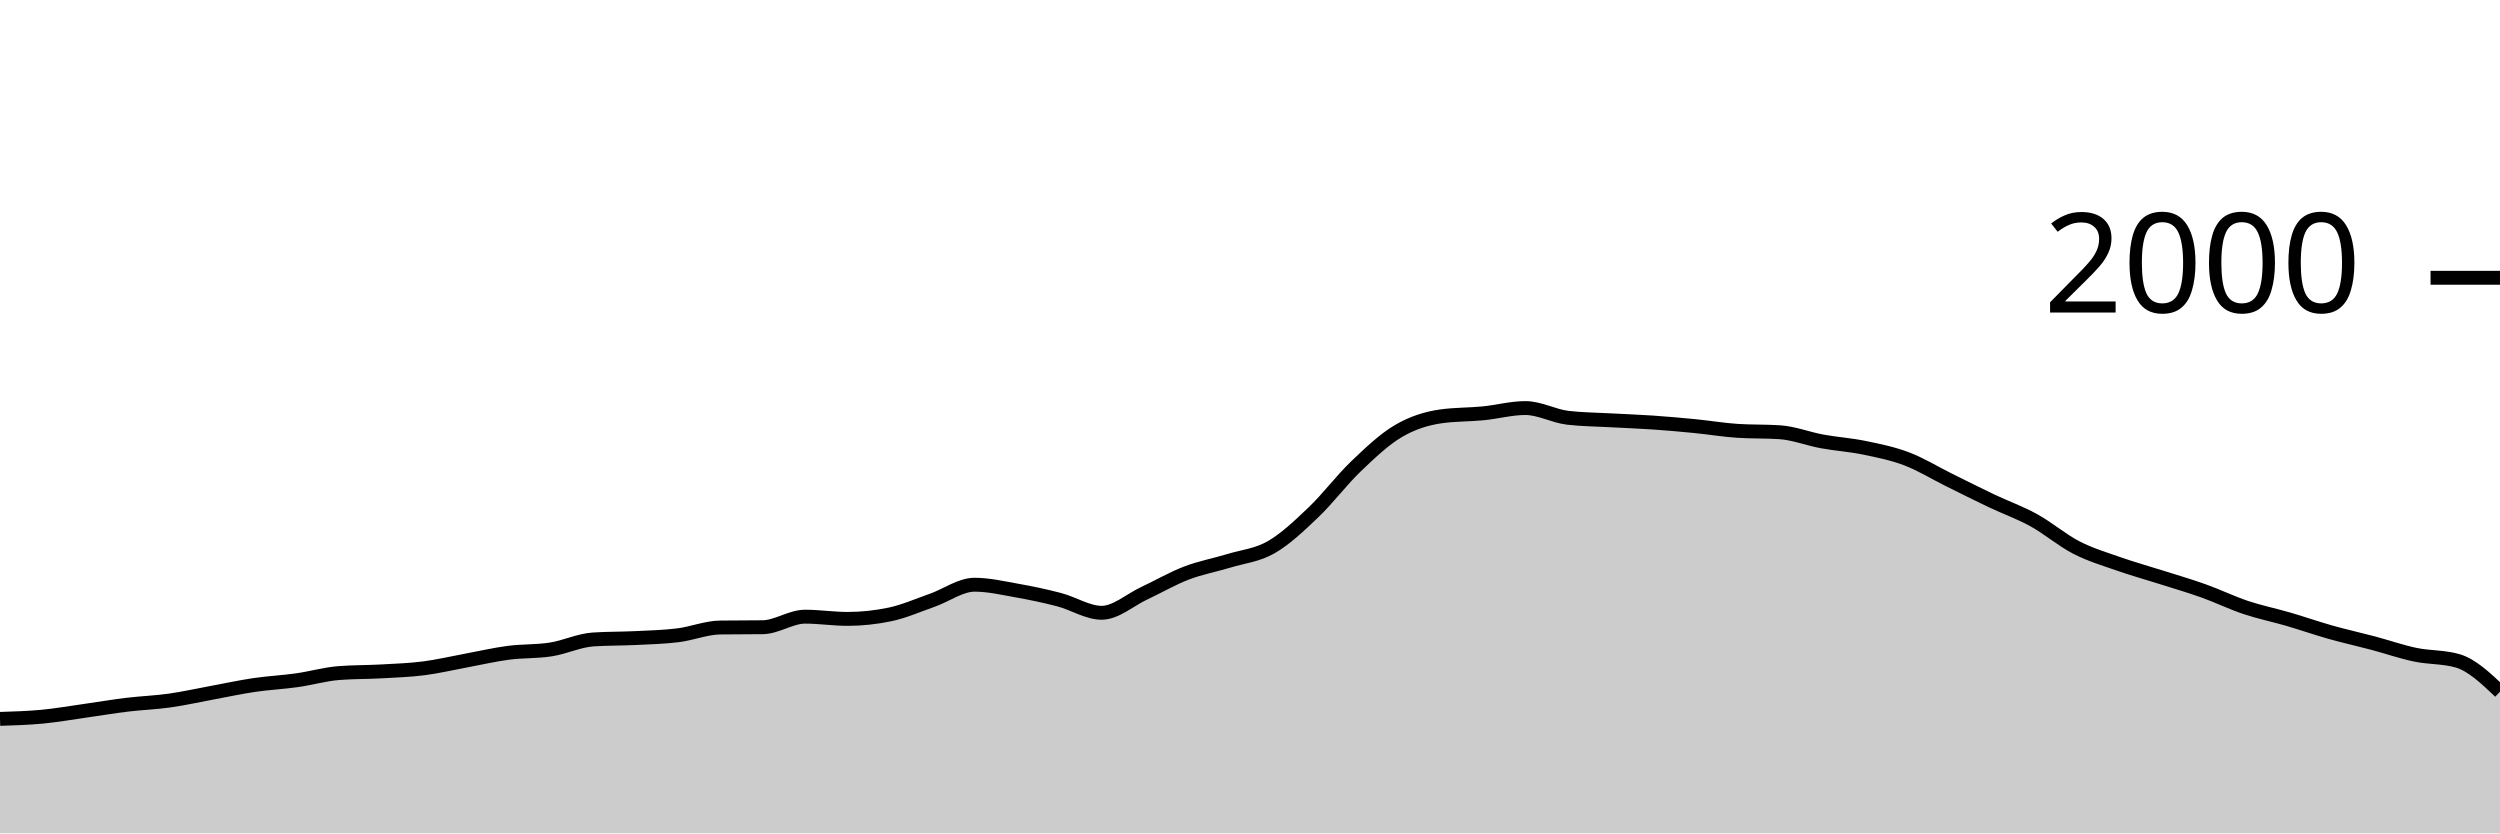
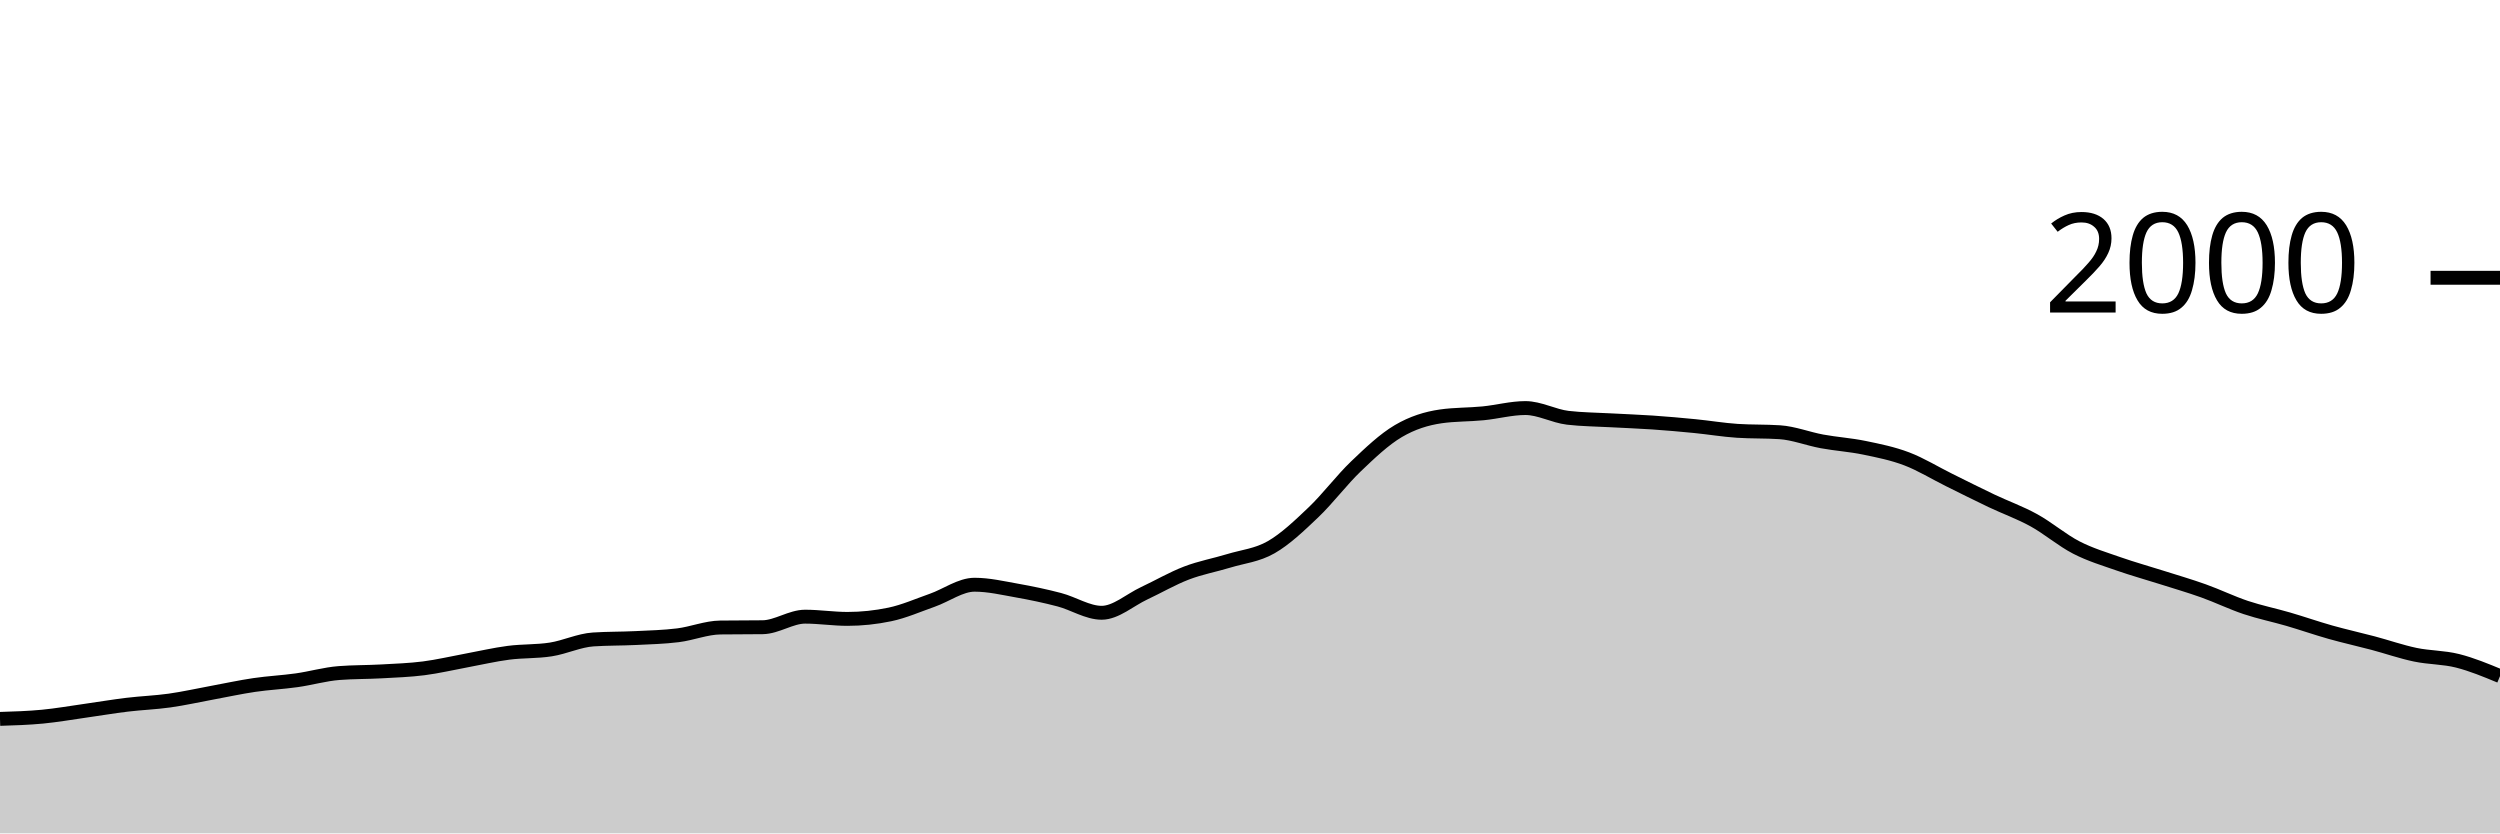
<svg xmlns="http://www.w3.org/2000/svg" viewBox="0 0 180 60">
  <g transform="translate(0,20)">
-     <path class="area" fill="rgba(0, 0, 0, 0.2)" d="M0,31.76C1.017,31.728,2.034,31.697,3.051,31.6C4.068,31.503,5.085,31.323,6.102,31.18C7.119,31.037,8.136,30.863,9.153,30.74C10.169,30.617,11.186,30.583,12.203,30.44C13.22,30.297,14.237,30.067,15.254,29.88C16.271,29.693,17.288,29.47,18.305,29.32C19.322,29.17,20.339,29.123,21.356,28.98C22.373,28.837,23.39,28.54,24.407,28.46C25.424,28.38,26.441,28.397,27.458,28.34C28.475,28.283,29.492,28.25,30.508,28.12C31.525,27.99,32.542,27.747,33.559,27.56C34.576,27.373,35.593,27.133,36.61,27C37.627,26.867,38.644,26.92,39.661,26.76C40.678,26.6,41.695,26.107,42.712,26.04C43.729,25.973,44.746,25.99,45.763,25.94C46.78,25.89,47.797,25.867,48.814,25.74C49.831,25.613,50.847,25.193,51.864,25.18C52.881,25.167,53.898,25.173,54.915,25.16C55.932,25.147,56.949,24.4,57.966,24.4C58.983,24.4,60,24.56,61.017,24.56C62.034,24.56,63.051,24.453,64.068,24.24C65.085,24.027,66.102,23.577,67.119,23.22C68.136,22.863,69.153,22.1,70.169,22.1C71.186,22.1,72.203,22.34,73.22,22.52C74.237,22.7,75.254,22.913,76.271,23.18C77.288,23.447,78.305,24.12,79.322,24.12C80.339,24.12,81.356,23.197,82.373,22.72C83.39,22.243,84.407,21.65,85.424,21.26C86.441,20.87,87.458,20.69,88.475,20.38C89.492,20.07,90.508,19.983,91.525,19.4C92.542,18.817,93.559,17.85,94.576,16.88C95.593,15.91,96.61,14.553,97.627,13.58C98.644,12.607,99.661,11.64,100.678,11.04C101.695,10.44,102.712,10.127,103.729,9.98C104.746,9.833,105.763,9.86,106.78,9.76C107.797,9.66,108.814,9.38,109.831,9.38C110.847,9.38,111.864,9.96,112.881,10.08C113.898,10.2,114.915,10.203,115.932,10.26C116.949,10.317,117.966,10.35,118.983,10.42C120,10.49,121.017,10.58,122.034,10.68C123.051,10.78,124.068,10.953,125.085,11.02C126.102,11.087,127.119,11.053,128.136,11.12C129.153,11.187,130.169,11.593,131.186,11.78C132.203,11.967,133.22,12.03,134.237,12.24C135.254,12.45,136.271,12.653,137.288,13.04C138.305,13.427,139.322,14.057,140.339,14.56C141.356,15.063,142.373,15.577,143.39,16.06C144.407,16.543,145.424,16.9,146.441,17.46C147.458,18.02,148.475,18.897,149.492,19.42C150.508,19.943,151.525,20.243,152.542,20.6C153.559,20.957,154.576,21.237,155.593,21.56C156.61,21.883,157.627,22.177,158.644,22.54C159.661,22.903,160.678,23.4,161.695,23.74C162.712,24.08,163.729,24.283,164.746,24.58C165.763,24.877,166.78,25.233,167.797,25.52C168.814,25.807,169.831,26.03,170.847,26.3C171.864,26.57,172.881,26.927,173.898,27.14C174.915,27.353,175.932,27.287,176.949,27.58C177.966,27.873,178.983,28.837,180,29.8L180,40C178.983,40,177.966,40,176.949,40C175.932,40,174.915,40,173.898,40C172.881,40,171.864,40,170.847,40C169.831,40,168.814,40,167.797,40C166.78,40,165.763,40,164.746,40C163.729,40,162.712,40,161.695,40C160.678,40,159.661,40,158.644,40C157.627,40,156.61,40,155.593,40C154.576,40,153.559,40,152.542,40C151.525,40,150.508,40,149.492,40C148.475,40,147.458,40,146.441,40C145.424,40,144.407,40,143.39,40C142.373,40,141.356,40,140.339,40C139.322,40,138.305,40,137.288,40C136.271,40,135.254,40,134.237,40C133.22,40,132.203,40,131.186,40C130.169,40,129.153,40,128.136,40C127.119,40,126.102,40,125.085,40C124.068,40,123.051,40,122.034,40C121.017,40,120,40,118.983,40C117.966,40,116.949,40,115.932,40C114.915,40,113.898,40,112.881,40C111.864,40,110.847,40,109.831,40C108.814,40,107.797,40,106.78,40C105.763,40,104.746,40,103.729,40C102.712,40,101.695,40,100.678,40C99.661,40,98.644,40,97.627,40C96.61,40,95.593,40,94.576,40C93.559,40,92.542,40,91.525,40C90.508,40,89.492,40,88.475,40C87.458,40,86.441,40,85.424,40C84.407,40,83.39,40,82.373,40C81.356,40,80.339,40,79.322,40C78.305,40,77.288,40,76.271,40C75.254,40,74.237,40,73.22,40C72.203,40,71.186,40,70.169,40C69.153,40,68.136,40,67.119,40C66.102,40,65.085,40,64.068,40C63.051,40,62.034,40,61.017,40C60,40,58.983,40,57.966,40C56.949,40,55.932,40,54.915,40C53.898,40,52.881,40,51.864,40C50.847,40,49.831,40,48.814,40C47.797,40,46.78,40,45.763,40C44.746,40,43.729,40,42.712,40C41.695,40,40.678,40,39.661,40C38.644,40,37.627,40,36.61,40C35.593,40,34.576,40,33.559,40C32.542,40,31.525,40,30.508,40C29.492,40,28.475,40,27.458,40C26.441,40,25.424,40,24.407,40C23.39,40,22.373,40,21.356,40C20.339,40,19.322,40,18.305,40C17.288,40,16.271,40,15.254,40C14.237,40,13.22,40,12.203,40C11.186,40,10.169,40,9.153,40C8.136,40,7.119,40,6.102,40C5.085,40,4.068,40,3.051,40C2.034,40,1.017,40,0,40Z" />
-     <path class="line" stroke="black" fill="none" d="M0,31.76C1.017,31.728,2.034,31.697,3.051,31.6C4.068,31.503,5.085,31.323,6.102,31.18C7.119,31.037,8.136,30.863,9.153,30.74C10.169,30.617,11.186,30.583,12.203,30.44C13.22,30.297,14.237,30.067,15.254,29.88C16.271,29.693,17.288,29.47,18.305,29.32C19.322,29.17,20.339,29.123,21.356,28.98C22.373,28.837,23.39,28.54,24.407,28.46C25.424,28.38,26.441,28.397,27.458,28.34C28.475,28.283,29.492,28.25,30.508,28.12C31.525,27.99,32.542,27.747,33.559,27.56C34.576,27.373,35.593,27.133,36.61,27C37.627,26.867,38.644,26.92,39.661,26.76C40.678,26.6,41.695,26.107,42.712,26.04C43.729,25.973,44.746,25.99,45.763,25.94C46.78,25.89,47.797,25.867,48.814,25.74C49.831,25.613,50.847,25.193,51.864,25.18C52.881,25.167,53.898,25.173,54.915,25.16C55.932,25.147,56.949,24.4,57.966,24.4C58.983,24.4,60,24.56,61.017,24.56C62.034,24.56,63.051,24.453,64.068,24.24C65.085,24.027,66.102,23.577,67.119,23.22C68.136,22.863,69.153,22.1,70.169,22.1C71.186,22.1,72.203,22.34,73.22,22.52C74.237,22.7,75.254,22.913,76.271,23.18C77.288,23.447,78.305,24.12,79.322,24.12C80.339,24.12,81.356,23.197,82.373,22.72C83.39,22.243,84.407,21.65,85.424,21.26C86.441,20.87,87.458,20.69,88.475,20.38C89.492,20.07,90.508,19.983,91.525,19.4C92.542,18.817,93.559,17.85,94.576,16.88C95.593,15.91,96.61,14.553,97.627,13.58C98.644,12.607,99.661,11.64,100.678,11.04C101.695,10.44,102.712,10.127,103.729,9.98C104.746,9.833,105.763,9.86,106.78,9.76C107.797,9.66,108.814,9.38,109.831,9.38C110.847,9.38,111.864,9.96,112.881,10.08C113.898,10.2,114.915,10.203,115.932,10.26C116.949,10.317,117.966,10.35,118.983,10.42C120,10.49,121.017,10.58,122.034,10.68C123.051,10.78,124.068,10.953,125.085,11.02C126.102,11.087,127.119,11.053,128.136,11.12C129.153,11.187,130.169,11.593,131.186,11.78C132.203,11.967,133.22,12.03,134.237,12.24C135.254,12.45,136.271,12.653,137.288,13.04C138.305,13.427,139.322,14.057,140.339,14.56C141.356,15.063,142.373,15.577,143.39,16.06C144.407,16.543,145.424,16.9,146.441,17.46C147.458,18.02,148.475,18.897,149.492,19.42C150.508,19.943,151.525,20.243,152.542,20.6C153.559,20.957,154.576,21.237,155.593,21.56C156.61,21.883,157.627,22.177,158.644,22.54C159.661,22.903,160.678,23.4,161.695,23.74C162.712,24.08,163.729,24.283,164.746,24.58C165.763,24.877,166.78,25.233,167.797,25.52C168.814,25.807,169.831,26.03,170.847,26.3C171.864,26.57,172.881,26.927,173.898,27.14C174.915,27.353,175.932,27.287,176.949,27.58C177.966,27.873,178.983,28.837,180,29.8" />
+     <path class="area" fill="rgba(0, 0, 0, 0.2)" d="M0,31.76C1.017,31.728,2.034,31.697,3.051,31.6C4.068,31.503,5.085,31.323,6.102,31.18C7.119,31.037,8.136,30.863,9.153,30.74C10.169,30.617,11.186,30.583,12.203,30.44C13.22,30.297,14.237,30.067,15.254,29.88C16.271,29.693,17.288,29.47,18.305,29.32C19.322,29.17,20.339,29.123,21.356,28.98C22.373,28.837,23.39,28.54,24.407,28.46C25.424,28.38,26.441,28.397,27.458,28.34C28.475,28.283,29.492,28.25,30.508,28.12C31.525,27.99,32.542,27.747,33.559,27.56C34.576,27.373,35.593,27.133,36.61,27C37.627,26.867,38.644,26.92,39.661,26.76C40.678,26.6,41.695,26.107,42.712,26.04C43.729,25.973,44.746,25.99,45.763,25.94C46.78,25.89,47.797,25.867,48.814,25.74C49.831,25.613,50.847,25.193,51.864,25.18C52.881,25.167,53.898,25.173,54.915,25.16C55.932,25.147,56.949,24.4,57.966,24.4C58.983,24.4,60,24.56,61.017,24.56C62.034,24.56,63.051,24.453,64.068,24.24C65.085,24.027,66.102,23.577,67.119,23.22C68.136,22.863,69.153,22.1,70.169,22.1C71.186,22.1,72.203,22.34,73.22,22.52C74.237,22.7,75.254,22.913,76.271,23.18C77.288,23.447,78.305,24.12,79.322,24.12C80.339,24.12,81.356,23.197,82.373,22.72C83.39,22.243,84.407,21.65,85.424,21.26C86.441,20.87,87.458,20.69,88.475,20.38C89.492,20.07,90.508,19.983,91.525,19.4C92.542,18.817,93.559,17.85,94.576,16.88C95.593,15.91,96.61,14.553,97.627,13.58C98.644,12.607,99.661,11.64,100.678,11.04C101.695,10.44,102.712,10.127,103.729,9.98C104.746,9.833,105.763,9.86,106.78,9.76C107.797,9.66,108.814,9.38,109.831,9.38C110.847,9.38,111.864,9.96,112.881,10.08C113.898,10.2,114.915,10.203,115.932,10.26C116.949,10.317,117.966,10.35,118.983,10.42C120,10.49,121.017,10.58,122.034,10.68C123.051,10.78,124.068,10.953,125.085,11.02C126.102,11.087,127.119,11.053,128.136,11.12C129.153,11.187,130.169,11.593,131.186,11.78C132.203,11.967,133.22,12.03,134.237,12.24C135.254,12.45,136.271,12.653,137.288,13.04C138.305,13.427,139.322,14.057,140.339,14.56C141.356,15.063,142.373,15.577,143.39,16.06C144.407,16.543,145.424,16.9,146.441,17.46C147.458,18.02,148.475,18.897,149.492,19.42C150.508,19.943,151.525,20.243,152.542,20.6C153.559,20.957,154.576,21.237,155.593,21.56C156.61,21.883,157.627,22.177,158.644,22.54C159.661,22.903,160.678,23.4,161.695,23.74C162.712,24.08,163.729,24.283,164.746,24.58C165.763,24.877,166.78,25.233,167.797,25.52C168.814,25.807,169.831,26.03,170.847,26.3C171.864,26.57,172.881,26.927,173.898,27.14C174.915,27.353,175.932,27.323,176.949,27.58C177.966,27.837,178.983,28.258,180,28.68L180,40C178.983,40,177.966,40,176.949,40C175.932,40,174.915,40,173.898,40C172.881,40,171.864,40,170.847,40C169.831,40,168.814,40,167.797,40C166.78,40,165.763,40,164.746,40C163.729,40,162.712,40,161.695,40C160.678,40,159.661,40,158.644,40C157.627,40,156.61,40,155.593,40C154.576,40,153.559,40,152.542,40C151.525,40,150.508,40,149.492,40C148.475,40,147.458,40,146.441,40C145.424,40,144.407,40,143.39,40C142.373,40,141.356,40,140.339,40C139.322,40,138.305,40,137.288,40C136.271,40,135.254,40,134.237,40C133.22,40,132.203,40,131.186,40C130.169,40,129.153,40,128.136,40C127.119,40,126.102,40,125.085,40C124.068,40,123.051,40,122.034,40C121.017,40,120,40,118.983,40C117.966,40,116.949,40,115.932,40C114.915,40,113.898,40,112.881,40C111.864,40,110.847,40,109.831,40C108.814,40,107.797,40,106.78,40C105.763,40,104.746,40,103.729,40C102.712,40,101.695,40,100.678,40C99.661,40,98.644,40,97.627,40C96.61,40,95.593,40,94.576,40C93.559,40,92.542,40,91.525,40C90.508,40,89.492,40,88.475,40C87.458,40,86.441,40,85.424,40C84.407,40,83.39,40,82.373,40C81.356,40,80.339,40,79.322,40C78.305,40,77.288,40,76.271,40C75.254,40,74.237,40,73.22,40C72.203,40,71.186,40,70.169,40C69.153,40,68.136,40,67.119,40C66.102,40,65.085,40,64.068,40C63.051,40,62.034,40,61.017,40C60,40,58.983,40,57.966,40C56.949,40,55.932,40,54.915,40C53.898,40,52.881,40,51.864,40C50.847,40,49.831,40,48.814,40C47.797,40,46.78,40,45.763,40C44.746,40,43.729,40,42.712,40C41.695,40,40.678,40,39.661,40C38.644,40,37.627,40,36.61,40C35.593,40,34.576,40,33.559,40C32.542,40,31.525,40,30.508,40C29.492,40,28.475,40,27.458,40C26.441,40,25.424,40,24.407,40C23.39,40,22.373,40,21.356,40C20.339,40,19.322,40,18.305,40C17.288,40,16.271,40,15.254,40C14.237,40,13.22,40,12.203,40C11.186,40,10.169,40,9.153,40C8.136,40,7.119,40,6.102,40C5.085,40,4.068,40,3.051,40C2.034,40,1.017,40,0,40Z" />
+     <path class="line" stroke="black" fill="none" d="M0,31.76C1.017,31.728,2.034,31.697,3.051,31.6C4.068,31.503,5.085,31.323,6.102,31.18C7.119,31.037,8.136,30.863,9.153,30.74C10.169,30.617,11.186,30.583,12.203,30.44C13.22,30.297,14.237,30.067,15.254,29.88C16.271,29.693,17.288,29.47,18.305,29.32C19.322,29.17,20.339,29.123,21.356,28.98C22.373,28.837,23.39,28.54,24.407,28.46C25.424,28.38,26.441,28.397,27.458,28.34C28.475,28.283,29.492,28.25,30.508,28.12C31.525,27.99,32.542,27.747,33.559,27.56C34.576,27.373,35.593,27.133,36.61,27C37.627,26.867,38.644,26.92,39.661,26.76C40.678,26.6,41.695,26.107,42.712,26.04C43.729,25.973,44.746,25.99,45.763,25.94C46.78,25.89,47.797,25.867,48.814,25.74C49.831,25.613,50.847,25.193,51.864,25.18C52.881,25.167,53.898,25.173,54.915,25.16C55.932,25.147,56.949,24.4,57.966,24.4C58.983,24.4,60,24.56,61.017,24.56C62.034,24.56,63.051,24.453,64.068,24.24C65.085,24.027,66.102,23.577,67.119,23.22C68.136,22.863,69.153,22.1,70.169,22.1C71.186,22.1,72.203,22.34,73.22,22.52C74.237,22.7,75.254,22.913,76.271,23.18C77.288,23.447,78.305,24.12,79.322,24.12C80.339,24.12,81.356,23.197,82.373,22.72C83.39,22.243,84.407,21.65,85.424,21.26C86.441,20.87,87.458,20.69,88.475,20.38C89.492,20.07,90.508,19.983,91.525,19.4C92.542,18.817,93.559,17.85,94.576,16.88C95.593,15.91,96.61,14.553,97.627,13.58C98.644,12.607,99.661,11.64,100.678,11.04C101.695,10.44,102.712,10.127,103.729,9.98C104.746,9.833,105.763,9.86,106.78,9.76C107.797,9.66,108.814,9.38,109.831,9.38C110.847,9.38,111.864,9.96,112.881,10.08C113.898,10.2,114.915,10.203,115.932,10.26C116.949,10.317,117.966,10.35,118.983,10.42C120,10.49,121.017,10.58,122.034,10.68C123.051,10.78,124.068,10.953,125.085,11.02C126.102,11.087,127.119,11.053,128.136,11.12C129.153,11.187,130.169,11.593,131.186,11.78C132.203,11.967,133.22,12.03,134.237,12.24C135.254,12.45,136.271,12.653,137.288,13.04C138.305,13.427,139.322,14.057,140.339,14.56C141.356,15.063,142.373,15.577,143.39,16.06C144.407,16.543,145.424,16.9,146.441,17.46C147.458,18.02,148.475,18.897,149.492,19.42C150.508,19.943,151.525,20.243,152.542,20.6C153.559,20.957,154.576,21.237,155.593,21.56C156.61,21.883,157.627,22.177,158.644,22.54C159.661,22.903,160.678,23.4,161.695,23.74C162.712,24.08,163.729,24.283,164.746,24.58C165.763,24.877,166.78,25.233,167.797,25.52C168.814,25.807,169.831,26.03,170.847,26.3C171.864,26.57,172.881,26.927,173.898,27.14C174.915,27.353,175.932,27.323,176.949,27.58C177.966,27.837,178.983,28.258,180,28.68" />
    <path class="axis-ceiling" stroke-width="1" stroke="black" fill="none" d="M175,0L180,0" />
    <text class="axis-ceiling-label" font-family="sans-serif" text-anchor="end" font-size="10px" x="170" y="2.5">2000</text>
  </g>
</svg>
